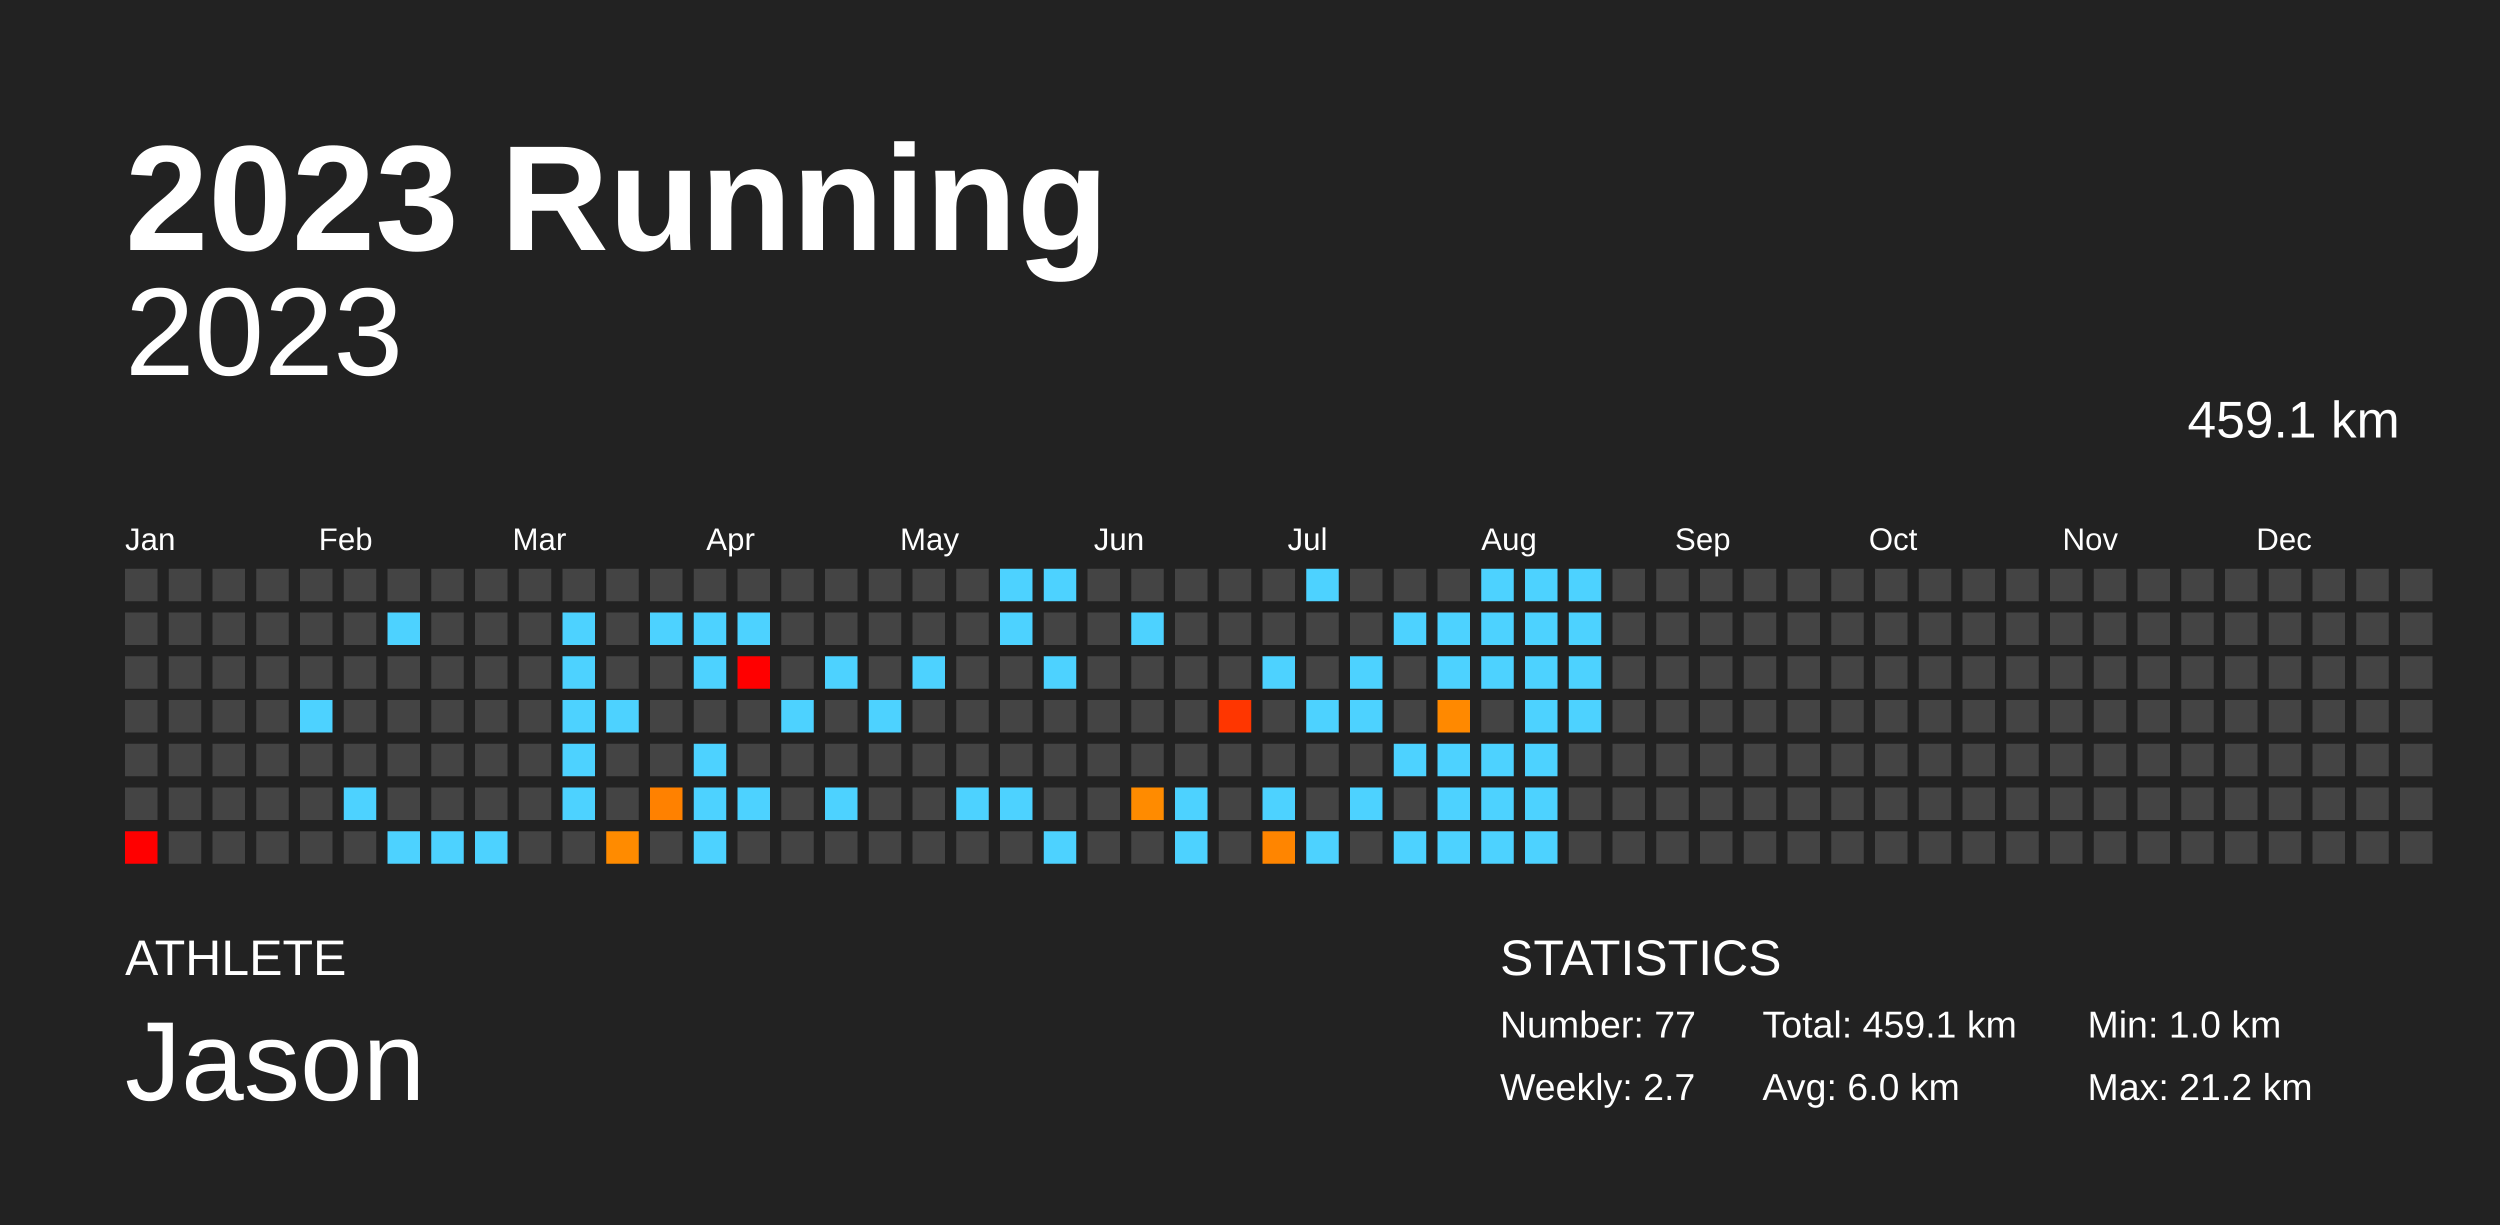
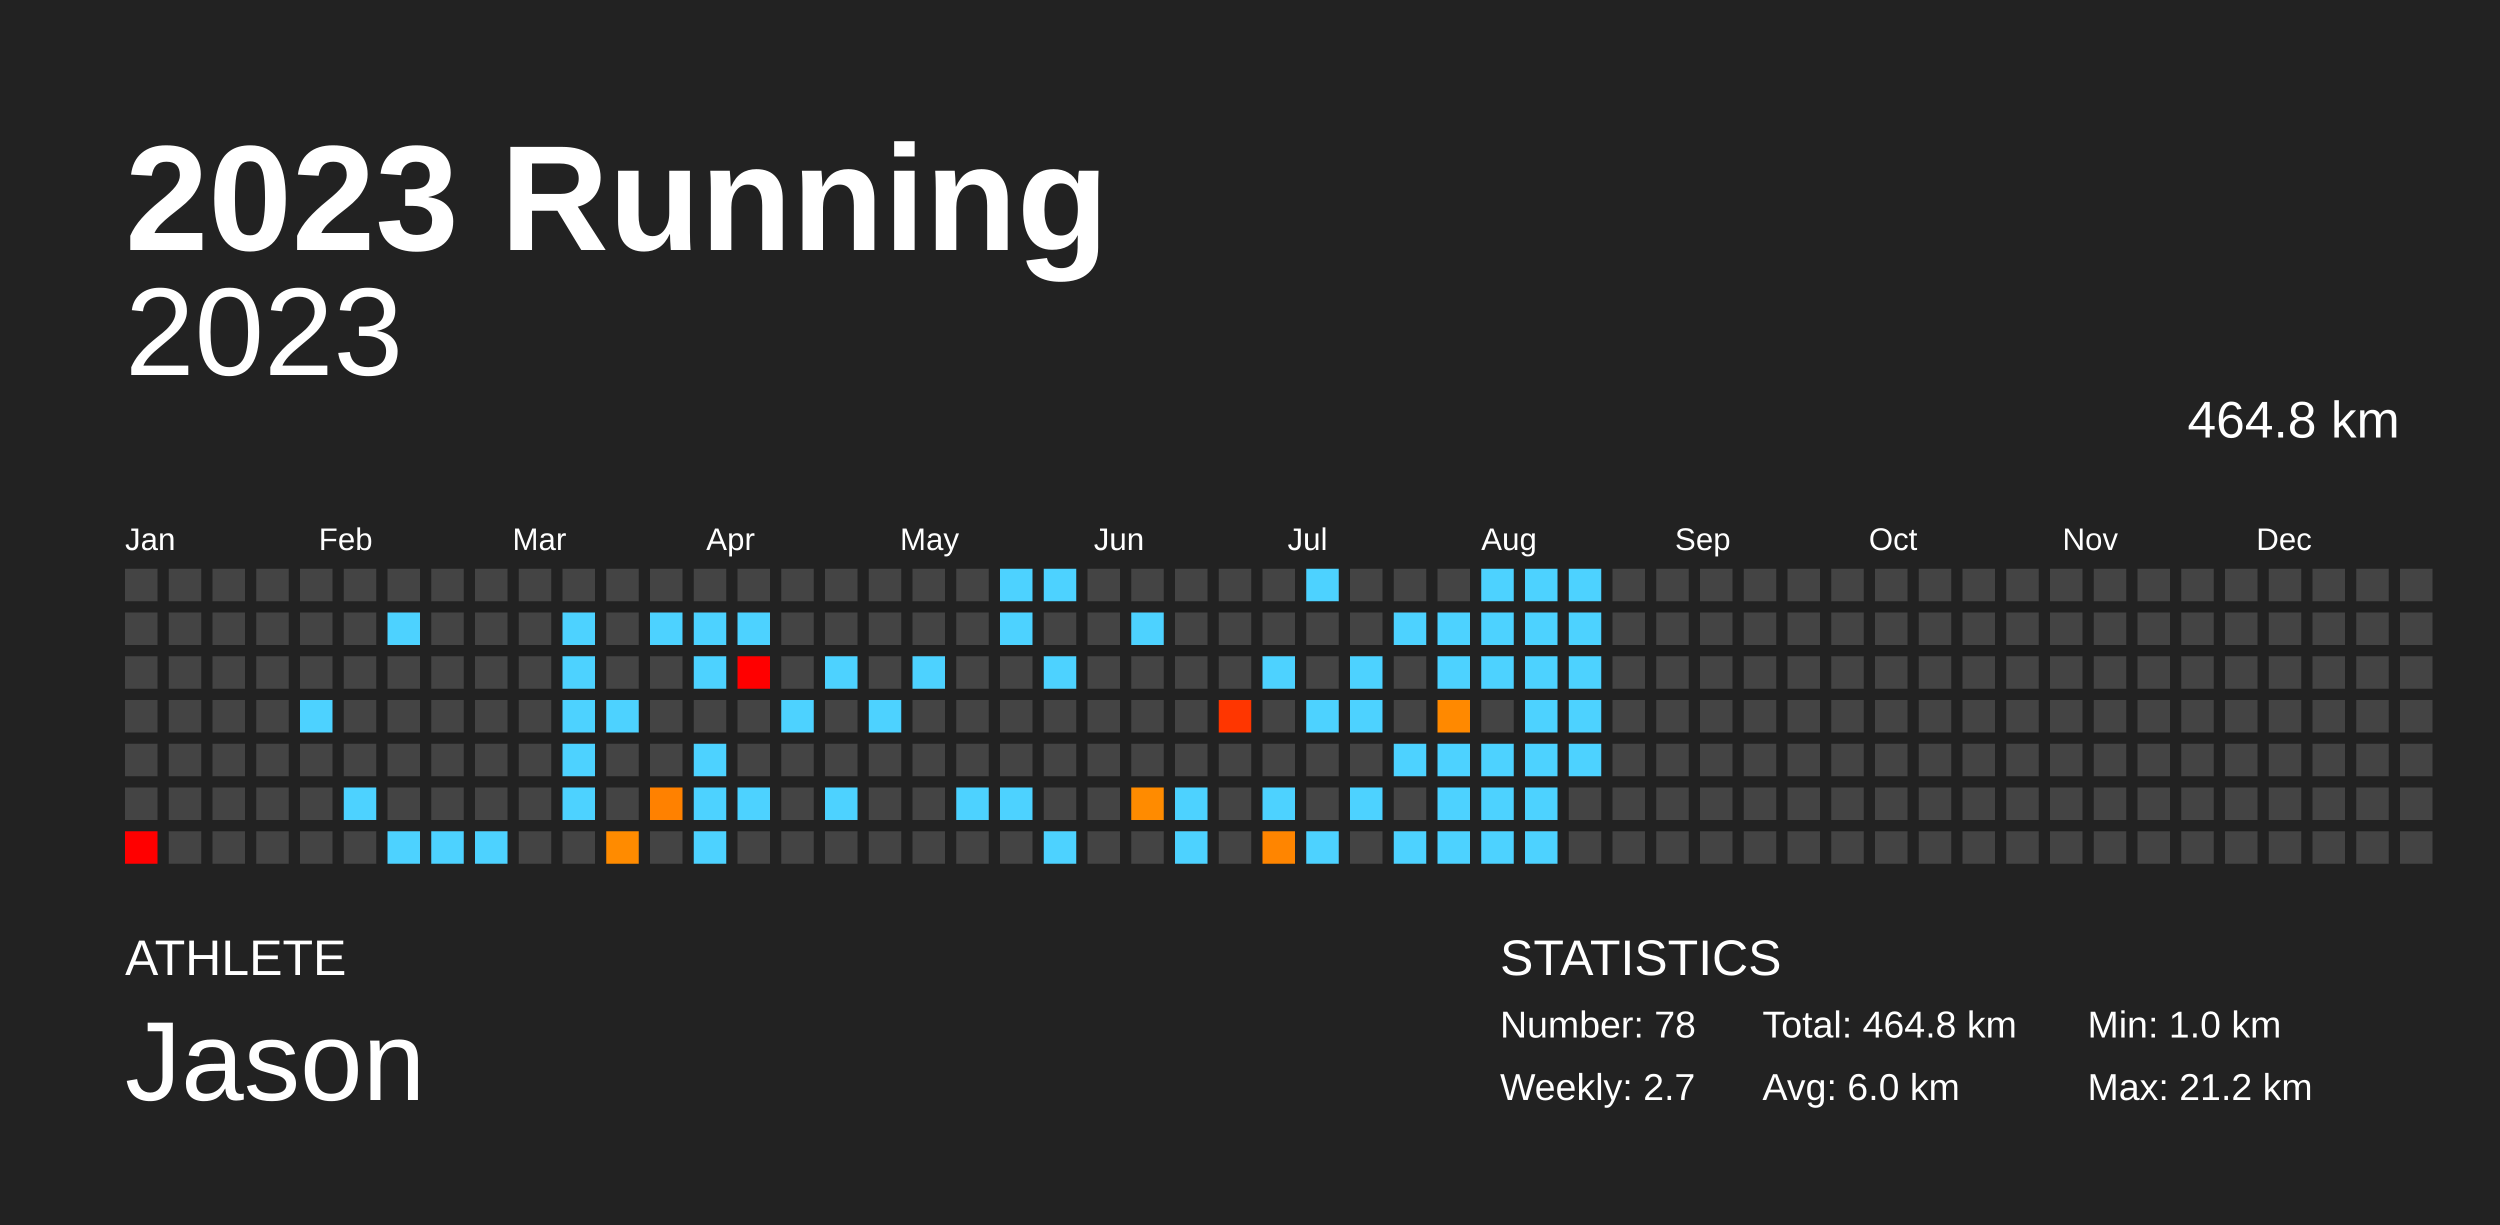
<svg xmlns="http://www.w3.org/2000/svg" baseProfile="full" height="98mm" version="1.1" viewBox="0,0,200,98" width="200mm">
  <defs />
  <rect fill="#222222" height="98" width="200" x="0" y="0" />
  <text fill="#FFFFFF" style="font-size:12px; font-family:Arial; font-weight:bold;" x="10" y="20">2023 Running</text>
  <text fill="#FFFFFF" style="font-size:4px; font-family:Arial" x="10" y="78">ATHLETE</text>
  <text fill="#FFFFFF" style="font-size:9px; font-family:Arial" x="10" y="88">Jason</text>
  <text fill="#FFFFFF" style="font-size:4px; font-family:Arial" x="120" y="78">STATISTICS</text>
-   <text fill="#FFFFFF" style="font-size:3px; font-family:Arial" x="120" y="83">Number: 77</text>
+   <text fill="#FFFFFF" style="font-size:3px; font-family:Arial" x="120" y="83">Number: 78</text>
  <text fill="#FFFFFF" style="font-size:3px; font-family:Arial" x="120" y="88">Weekly: 2.7</text>
-   <text fill="#FFFFFF" style="font-size:3px; font-family:Arial" x="141" y="83">Total: 459.1 km</text>
+   <text fill="#FFFFFF" style="font-size:3px; font-family:Arial" x="141" y="83">Total: 464.8 km</text>
  <text fill="#FFFFFF" style="font-size:3px; font-family:Arial" x="141" y="88">Avg: 6.0 km</text>
  <text fill="#FFFFFF" style="font-size:3px; font-family:Arial" x="167" y="83">Min: 1.0 km</text>
  <text fill="#FFFFFF" style="font-size:3px; font-family:Arial" x="167" y="88">Max: 21.2 km</text>
  <text alignment-baseline="hanging" fill="#FFFFFF" style="font-size:10.0px; font-family:Arial;" x="10" y="30">2023</text>
-   <text alignment-baseline="hanging" fill="#FFFFFF" style="font-size:4.125px; font-family:Arial;" x="175" y="35">459.1 km</text>
+   <text alignment-baseline="hanging" fill="#FFFFFF" style="font-size:4.125px; font-family:Arial;" x="175" y="35">464.8 km</text>
  <text fill="#FFFFFF" style="font-size:2.5px; font-family:Arial" x="10.0" y="44">Jan</text>
  <text fill="#FFFFFF" style="font-size:2.5px; font-family:Arial" x="25.5" y="44">Feb</text>
  <text fill="#FFFFFF" style="font-size:2.5px; font-family:Arial" x="41.0" y="44">Mar</text>
  <text fill="#FFFFFF" style="font-size:2.5px; font-family:Arial" x="56.5" y="44">Apr</text>
  <text fill="#FFFFFF" style="font-size:2.5px; font-family:Arial" x="72.0" y="44">May</text>
  <text fill="#FFFFFF" style="font-size:2.5px; font-family:Arial" x="87.5" y="44">Jun</text>
  <text fill="#FFFFFF" style="font-size:2.5px; font-family:Arial" x="103.0" y="44">Jul</text>
  <text fill="#FFFFFF" style="font-size:2.5px; font-family:Arial" x="118.5" y="44">Aug</text>
  <text fill="#FFFFFF" style="font-size:2.5px; font-family:Arial" x="134.0" y="44">Sep</text>
  <text fill="#FFFFFF" style="font-size:2.5px; font-family:Arial" x="149.5" y="44">Oct</text>
  <text fill="#FFFFFF" style="font-size:2.5px; font-family:Arial" x="165.0" y="44">Nov</text>
  <text fill="#FFFFFF" style="font-size:2.5px; font-family:Arial" x="180.5" y="44">Dec</text>
  <rect fill="#444444" height="2.6" width="2.6" x="10.0" y="45.5" />
  <rect fill="#444444" height="2.6" width="2.6" x="10.0" y="49.0" />
  <rect fill="#444444" height="2.6" width="2.6" x="10.0" y="52.5" />
  <rect fill="#444444" height="2.6" width="2.6" x="10.0" y="56.0" />
  <rect fill="#444444" height="2.6" width="2.6" x="10.0" y="59.5" />
  <rect fill="#444444" height="2.6" width="2.6" x="10.0" y="63.0" />
  <rect fill="red" height="2.6" width="2.6" x="10.0" y="66.5" />
  <rect fill="#444444" height="2.6" width="2.6" x="13.5" y="45.5" />
  <rect fill="#444444" height="2.6" width="2.6" x="13.5" y="49.0" />
  <rect fill="#444444" height="2.6" width="2.6" x="13.5" y="52.5" />
  <rect fill="#444444" height="2.6" width="2.6" x="13.5" y="56.0" />
  <rect fill="#444444" height="2.6" width="2.6" x="13.5" y="59.5" />
  <rect fill="#444444" height="2.6" width="2.6" x="13.5" y="63.0" />
  <rect fill="#444444" height="2.6" width="2.6" x="13.5" y="66.5" />
  <rect fill="#444444" height="2.6" width="2.6" x="17.0" y="45.5" />
  <rect fill="#444444" height="2.6" width="2.6" x="17.0" y="49.0" />
  <rect fill="#444444" height="2.6" width="2.6" x="17.0" y="52.5" />
  <rect fill="#444444" height="2.6" width="2.6" x="17.0" y="56.0" />
  <rect fill="#444444" height="2.6" width="2.6" x="17.0" y="59.5" />
  <rect fill="#444444" height="2.6" width="2.6" x="17.0" y="63.0" />
  <rect fill="#444444" height="2.6" width="2.6" x="17.0" y="66.5" />
  <rect fill="#444444" height="2.6" width="2.6" x="20.5" y="45.5" />
  <rect fill="#444444" height="2.6" width="2.6" x="20.5" y="49.0" />
  <rect fill="#444444" height="2.6" width="2.6" x="20.5" y="52.5" />
  <rect fill="#444444" height="2.6" width="2.6" x="20.5" y="56.0" />
  <rect fill="#444444" height="2.6" width="2.6" x="20.5" y="59.5" />
  <rect fill="#444444" height="2.6" width="2.6" x="20.5" y="63.0" />
  <rect fill="#444444" height="2.6" width="2.6" x="20.5" y="66.5" />
  <rect fill="#444444" height="2.6" width="2.6" x="24.0" y="45.5" />
  <rect fill="#444444" height="2.6" width="2.6" x="24.0" y="49.0" />
  <rect fill="#444444" height="2.6" width="2.6" x="24.0" y="52.5" />
  <rect fill="#4dd2ff" height="2.6" width="2.6" x="24.0" y="56.0" />
  <rect fill="#444444" height="2.6" width="2.6" x="24.0" y="59.5" />
  <rect fill="#444444" height="2.6" width="2.6" x="24.0" y="63.0" />
  <rect fill="#444444" height="2.6" width="2.6" x="24.0" y="66.5" />
  <rect fill="#444444" height="2.6" width="2.6" x="27.5" y="45.5" />
  <rect fill="#444444" height="2.6" width="2.6" x="27.5" y="49.0" />
  <rect fill="#444444" height="2.6" width="2.6" x="27.5" y="52.5" />
  <rect fill="#444444" height="2.6" width="2.6" x="27.5" y="56.0" />
  <rect fill="#444444" height="2.6" width="2.6" x="27.5" y="59.5" />
  <rect fill="#4dd2ff" height="2.6" width="2.6" x="27.5" y="63.0" />
  <rect fill="#444444" height="2.6" width="2.6" x="27.5" y="66.5" />
  <rect fill="#444444" height="2.6" width="2.6" x="31.0" y="45.5" />
  <rect fill="#4dd2ff" height="2.6" width="2.6" x="31.0" y="49.0" />
  <rect fill="#444444" height="2.6" width="2.6" x="31.0" y="52.5" />
  <rect fill="#444444" height="2.6" width="2.6" x="31.0" y="56.0" />
  <rect fill="#444444" height="2.6" width="2.6" x="31.0" y="59.5" />
  <rect fill="#444444" height="2.6" width="2.6" x="31.0" y="63.0" />
  <rect fill="#4dd2ff" height="2.6" width="2.6" x="31.0" y="66.5" />
  <rect fill="#444444" height="2.6" width="2.6" x="34.5" y="45.5" />
  <rect fill="#444444" height="2.6" width="2.6" x="34.5" y="49.0" />
  <rect fill="#444444" height="2.6" width="2.6" x="34.5" y="52.5" />
  <rect fill="#444444" height="2.6" width="2.6" x="34.5" y="56.0" />
  <rect fill="#444444" height="2.6" width="2.6" x="34.5" y="59.5" />
  <rect fill="#444444" height="2.6" width="2.6" x="34.5" y="63.0" />
  <rect fill="#4dd2ff" height="2.6" width="2.6" x="34.5" y="66.5" />
  <rect fill="#444444" height="2.6" width="2.6" x="38.0" y="45.5" />
  <rect fill="#444444" height="2.6" width="2.6" x="38.0" y="49.0" />
  <rect fill="#444444" height="2.6" width="2.6" x="38.0" y="52.5" />
  <rect fill="#444444" height="2.6" width="2.6" x="38.0" y="56.0" />
  <rect fill="#444444" height="2.6" width="2.6" x="38.0" y="59.5" />
  <rect fill="#444444" height="2.6" width="2.6" x="38.0" y="63.0" />
  <rect fill="#4dd2ff" height="2.6" width="2.6" x="38.0" y="66.5" />
  <rect fill="#444444" height="2.6" width="2.6" x="41.5" y="45.5" />
  <rect fill="#444444" height="2.6" width="2.6" x="41.5" y="49.0" />
  <rect fill="#444444" height="2.6" width="2.6" x="41.5" y="52.5" />
  <rect fill="#444444" height="2.6" width="2.6" x="41.5" y="56.0" />
  <rect fill="#444444" height="2.6" width="2.6" x="41.5" y="59.5" />
  <rect fill="#444444" height="2.6" width="2.6" x="41.5" y="63.0" />
  <rect fill="#444444" height="2.6" width="2.6" x="41.5" y="66.5" />
  <rect fill="#444444" height="2.6" width="2.6" x="45.0" y="45.5" />
  <rect fill="#4dd2ff" height="2.6" width="2.6" x="45.0" y="49.0" />
  <rect fill="#4dd2ff" height="2.6" width="2.6" x="45.0" y="52.5" />
  <rect fill="#4dd2ff" height="2.6" width="2.6" x="45.0" y="56.0" />
  <rect fill="#4dd2ff" height="2.6" width="2.6" x="45.0" y="59.5" />
  <rect fill="#4dd2ff" height="2.6" width="2.6" x="45.0" y="63.0" />
  <rect fill="#444444" height="2.6" width="2.6" x="45.0" y="66.5" />
  <rect fill="#444444" height="2.6" width="2.6" x="48.5" y="45.5" />
  <rect fill="#444444" height="2.6" width="2.6" x="48.5" y="49.0" />
  <rect fill="#444444" height="2.6" width="2.6" x="48.5" y="52.5" />
  <rect fill="#4dd2ff" height="2.6" width="2.6" x="48.5" y="56.0" />
  <rect fill="#444444" height="2.6" width="2.6" x="48.5" y="59.5" />
  <rect fill="#444444" height="2.6" width="2.6" x="48.5" y="63.0" />
  <rect fill="#ff8b00" height="2.6" width="2.6" x="48.5" y="66.5" />
  <rect fill="#444444" height="2.6" width="2.6" x="52.0" y="45.5" />
  <rect fill="#4dd2ff" height="2.6" width="2.6" x="52.0" y="49.0" />
  <rect fill="#444444" height="2.6" width="2.6" x="52.0" y="52.5" />
  <rect fill="#444444" height="2.6" width="2.6" x="52.0" y="56.0" />
  <rect fill="#444444" height="2.6" width="2.6" x="52.0" y="59.5" />
  <rect fill="#ff8100" height="2.6" width="2.6" x="52.0" y="63.0" />
  <rect fill="#444444" height="2.6" width="2.6" x="52.0" y="66.5" />
  <rect fill="#444444" height="2.6" width="2.6" x="55.5" y="45.5" />
  <rect fill="#4dd2ff" height="2.6" width="2.6" x="55.5" y="49.0" />
  <rect fill="#4dd2ff" height="2.6" width="2.6" x="55.5" y="52.5" />
  <rect fill="#444444" height="2.6" width="2.6" x="55.5" y="56.0" />
  <rect fill="#4dd2ff" height="2.6" width="2.6" x="55.5" y="59.5" />
  <rect fill="#4dd2ff" height="2.6" width="2.6" x="55.5" y="63.0" />
  <rect fill="#4dd2ff" height="2.6" width="2.6" x="55.5" y="66.5" />
  <rect fill="#444444" height="2.6" width="2.6" x="59.0" y="45.5" />
  <rect fill="#4dd2ff" height="2.6" width="2.6" x="59.0" y="49.0" />
  <rect fill="red" height="2.6" width="2.6" x="59.0" y="52.5" />
  <rect fill="#444444" height="2.6" width="2.6" x="59.0" y="56.0" />
  <rect fill="#444444" height="2.6" width="2.6" x="59.0" y="59.5" />
  <rect fill="#4dd2ff" height="2.6" width="2.6" x="59.0" y="63.0" />
  <rect fill="#444444" height="2.6" width="2.6" x="59.0" y="66.5" />
  <rect fill="#444444" height="2.6" width="2.6" x="62.5" y="45.5" />
  <rect fill="#444444" height="2.6" width="2.6" x="62.5" y="49.0" />
  <rect fill="#444444" height="2.6" width="2.6" x="62.5" y="52.5" />
  <rect fill="#4dd2ff" height="2.6" width="2.6" x="62.5" y="56.0" />
  <rect fill="#444444" height="2.6" width="2.6" x="62.5" y="59.5" />
  <rect fill="#444444" height="2.6" width="2.6" x="62.5" y="63.0" />
  <rect fill="#444444" height="2.6" width="2.6" x="62.5" y="66.5" />
  <rect fill="#444444" height="2.6" width="2.6" x="66.0" y="45.5" />
  <rect fill="#444444" height="2.6" width="2.6" x="66.0" y="49.0" />
  <rect fill="#4dd2ff" height="2.6" width="2.6" x="66.0" y="52.5" />
  <rect fill="#444444" height="2.6" width="2.6" x="66.0" y="56.0" />
  <rect fill="#444444" height="2.6" width="2.6" x="66.0" y="59.5" />
  <rect fill="#4dd2ff" height="2.6" width="2.6" x="66.0" y="63.0" />
  <rect fill="#444444" height="2.6" width="2.6" x="66.0" y="66.5" />
  <rect fill="#444444" height="2.6" width="2.6" x="69.5" y="45.5" />
  <rect fill="#444444" height="2.6" width="2.6" x="69.5" y="49.0" />
  <rect fill="#444444" height="2.6" width="2.6" x="69.5" y="52.5" />
  <rect fill="#4dd2ff" height="2.6" width="2.6" x="69.5" y="56.0" />
  <rect fill="#444444" height="2.6" width="2.6" x="69.5" y="59.5" />
  <rect fill="#444444" height="2.6" width="2.6" x="69.5" y="63.0" />
  <rect fill="#444444" height="2.6" width="2.6" x="69.5" y="66.5" />
  <rect fill="#444444" height="2.6" width="2.6" x="73.0" y="45.5" />
  <rect fill="#444444" height="2.6" width="2.6" x="73.0" y="49.0" />
  <rect fill="#4dd2ff" height="2.6" width="2.6" x="73.0" y="52.5" />
  <rect fill="#444444" height="2.6" width="2.6" x="73.0" y="56.0" />
  <rect fill="#444444" height="2.6" width="2.6" x="73.0" y="59.5" />
  <rect fill="#444444" height="2.6" width="2.6" x="73.0" y="63.0" />
  <rect fill="#444444" height="2.6" width="2.6" x="73.0" y="66.5" />
  <rect fill="#444444" height="2.6" width="2.6" x="76.5" y="45.5" />
  <rect fill="#444444" height="2.6" width="2.6" x="76.5" y="49.0" />
  <rect fill="#444444" height="2.6" width="2.6" x="76.5" y="52.5" />
  <rect fill="#444444" height="2.6" width="2.6" x="76.5" y="56.0" />
  <rect fill="#444444" height="2.6" width="2.6" x="76.5" y="59.5" />
  <rect fill="#4dd2ff" height="2.6" width="2.6" x="76.5" y="63.0" />
  <rect fill="#444444" height="2.6" width="2.6" x="76.5" y="66.5" />
  <rect fill="#4dd2ff" height="2.6" width="2.6" x="80.0" y="45.5" />
  <rect fill="#4dd2ff" height="2.6" width="2.6" x="80.0" y="49.0" />
  <rect fill="#444444" height="2.6" width="2.6" x="80.0" y="52.5" />
  <rect fill="#444444" height="2.6" width="2.6" x="80.0" y="56.0" />
  <rect fill="#444444" height="2.6" width="2.6" x="80.0" y="59.5" />
  <rect fill="#4dd2ff" height="2.6" width="2.6" x="80.0" y="63.0" />
  <rect fill="#444444" height="2.6" width="2.6" x="80.0" y="66.5" />
  <rect fill="#4dd2ff" height="2.6" width="2.6" x="83.5" y="45.5" />
  <rect fill="#444444" height="2.6" width="2.6" x="83.5" y="49.0" />
  <rect fill="#4dd2ff" height="2.6" width="2.6" x="83.5" y="52.5" />
  <rect fill="#444444" height="2.6" width="2.6" x="83.5" y="56.0" />
  <rect fill="#444444" height="2.6" width="2.6" x="83.5" y="59.5" />
  <rect fill="#444444" height="2.6" width="2.6" x="83.5" y="63.0" />
  <rect fill="#4dd2ff" height="2.6" width="2.6" x="83.5" y="66.5" />
  <rect fill="#444444" height="2.6" width="2.6" x="87.0" y="45.5" />
  <rect fill="#444444" height="2.6" width="2.6" x="87.0" y="49.0" />
  <rect fill="#444444" height="2.6" width="2.6" x="87.0" y="52.5" />
  <rect fill="#444444" height="2.6" width="2.6" x="87.0" y="56.0" />
  <rect fill="#444444" height="2.6" width="2.6" x="87.0" y="59.5" />
  <rect fill="#444444" height="2.6" width="2.6" x="87.0" y="63.0" />
  <rect fill="#444444" height="2.6" width="2.6" x="87.0" y="66.5" />
  <rect fill="#444444" height="2.6" width="2.6" x="90.5" y="45.5" />
  <rect fill="#4dd2ff" height="2.6" width="2.6" x="90.5" y="49.0" />
  <rect fill="#444444" height="2.6" width="2.6" x="90.5" y="52.5" />
  <rect fill="#444444" height="2.6" width="2.6" x="90.5" y="56.0" />
  <rect fill="#444444" height="2.6" width="2.6" x="90.5" y="59.5" />
  <rect fill="#ff8b00" height="2.6" width="2.6" x="90.5" y="63.0" />
  <rect fill="#444444" height="2.6" width="2.6" x="90.5" y="66.5" />
  <rect fill="#444444" height="2.6" width="2.6" x="94.0" y="45.5" />
  <rect fill="#444444" height="2.6" width="2.6" x="94.0" y="49.0" />
  <rect fill="#444444" height="2.6" width="2.6" x="94.0" y="52.5" />
  <rect fill="#444444" height="2.6" width="2.6" x="94.0" y="56.0" />
  <rect fill="#444444" height="2.6" width="2.6" x="94.0" y="59.5" />
  <rect fill="#4dd2ff" height="2.6" width="2.6" x="94.0" y="63.0" />
  <rect fill="#4dd2ff" height="2.6" width="2.6" x="94.0" y="66.5" />
  <rect fill="#444444" height="2.6" width="2.6" x="97.5" y="45.5" />
  <rect fill="#444444" height="2.6" width="2.6" x="97.5" y="49.0" />
  <rect fill="#444444" height="2.6" width="2.6" x="97.5" y="52.5" />
  <rect fill="#ff3600" height="2.6" width="2.6" x="97.5" y="56.0" />
  <rect fill="#444444" height="2.6" width="2.6" x="97.5" y="59.5" />
  <rect fill="#444444" height="2.6" width="2.6" x="97.5" y="63.0" />
  <rect fill="#444444" height="2.6" width="2.6" x="97.5" y="66.5" />
  <rect fill="#444444" height="2.6" width="2.6" x="101.0" y="45.5" />
  <rect fill="#444444" height="2.6" width="2.6" x="101.0" y="49.0" />
  <rect fill="#4dd2ff" height="2.6" width="2.6" x="101.0" y="52.5" />
  <rect fill="#444444" height="2.6" width="2.6" x="101.0" y="56.0" />
  <rect fill="#444444" height="2.6" width="2.6" x="101.0" y="59.5" />
  <rect fill="#4dd2ff" height="2.6" width="2.6" x="101.0" y="63.0" />
  <rect fill="#ff8500" height="2.6" width="2.6" x="101.0" y="66.5" />
  <rect fill="#4dd2ff" height="2.6" width="2.6" x="104.5" y="45.5" />
  <rect fill="#444444" height="2.6" width="2.6" x="104.5" y="49.0" />
  <rect fill="#444444" height="2.6" width="2.6" x="104.5" y="52.5" />
  <rect fill="#4dd2ff" height="2.6" width="2.6" x="104.5" y="56.0" />
  <rect fill="#444444" height="2.6" width="2.6" x="104.5" y="59.5" />
  <rect fill="#444444" height="2.6" width="2.6" x="104.5" y="63.0" />
  <rect fill="#4dd2ff" height="2.6" width="2.6" x="104.5" y="66.5" />
  <rect fill="#444444" height="2.6" width="2.6" x="108.0" y="45.5" />
  <rect fill="#444444" height="2.6" width="2.6" x="108.0" y="49.0" />
  <rect fill="#4dd2ff" height="2.6" width="2.6" x="108.0" y="52.5" />
  <rect fill="#4dd2ff" height="2.6" width="2.6" x="108.0" y="56.0" />
  <rect fill="#444444" height="2.6" width="2.6" x="108.0" y="59.5" />
  <rect fill="#4dd2ff" height="2.6" width="2.6" x="108.0" y="63.0" />
  <rect fill="#444444" height="2.6" width="2.6" x="108.0" y="66.5" />
  <rect fill="#444444" height="2.6" width="2.6" x="111.5" y="45.5" />
  <rect fill="#4dd2ff" height="2.6" width="2.6" x="111.5" y="49.0" />
  <rect fill="#444444" height="2.6" width="2.6" x="111.5" y="52.5" />
  <rect fill="#444444" height="2.6" width="2.6" x="111.5" y="56.0" />
  <rect fill="#4dd2ff" height="2.6" width="2.6" x="111.5" y="59.5" />
  <rect fill="#444444" height="2.6" width="2.6" x="111.5" y="63.0" />
  <rect fill="#4dd2ff" height="2.6" width="2.6" x="111.5" y="66.5" />
  <rect fill="#444444" height="2.6" width="2.6" x="115.0" y="45.5" />
  <rect fill="#4dd2ff" height="2.6" width="2.6" x="115.0" y="49.0" />
  <rect fill="#4dd2ff" height="2.6" width="2.6" x="115.0" y="52.5" />
  <rect fill="#ff8900" height="2.6" width="2.6" x="115.0" y="56.0" />
  <rect fill="#4dd2ff" height="2.6" width="2.6" x="115.0" y="59.5" />
  <rect fill="#4dd2ff" height="2.6" width="2.6" x="115.0" y="63.0" />
  <rect fill="#4dd2ff" height="2.6" width="2.6" x="115.0" y="66.5" />
  <rect fill="#4dd2ff" height="2.6" width="2.6" x="118.5" y="45.5" />
  <rect fill="#4dd2ff" height="2.6" width="2.6" x="118.5" y="49.0" />
  <rect fill="#4dd2ff" height="2.6" width="2.6" x="118.5" y="52.5" />
  <rect fill="#444444" height="2.6" width="2.6" x="118.5" y="56.0" />
  <rect fill="#4dd2ff" height="2.6" width="2.6" x="118.5" y="59.5" />
  <rect fill="#4dd2ff" height="2.6" width="2.6" x="118.5" y="63.0" />
  <rect fill="#4dd2ff" height="2.6" width="2.6" x="118.5" y="66.5" />
  <rect fill="#4dd2ff" height="2.6" width="2.6" x="122.0" y="45.5" />
  <rect fill="#4dd2ff" height="2.6" width="2.6" x="122.0" y="49.0" />
  <rect fill="#4dd2ff" height="2.6" width="2.6" x="122.0" y="52.5" />
  <rect fill="#4dd2ff" height="2.6" width="2.6" x="122.0" y="56.0" />
  <rect fill="#4dd2ff" height="2.6" width="2.6" x="122.0" y="59.5" />
  <rect fill="#4dd2ff" height="2.6" width="2.6" x="122.0" y="63.0" />
  <rect fill="#4dd2ff" height="2.6" width="2.6" x="122.0" y="66.5" />
  <rect fill="#4dd2ff" height="2.6" width="2.6" x="125.5" y="45.5" />
  <rect fill="#4dd2ff" height="2.6" width="2.6" x="125.5" y="49.0" />
  <rect fill="#4dd2ff" height="2.6" width="2.6" x="125.5" y="52.5" />
  <rect fill="#4dd2ff" height="2.6" width="2.6" x="125.5" y="56.0" />
-   <rect fill="#444444" height="2.6" width="2.6" x="125.5" y="59.5" />
+   <rect fill="#4dd2ff" height="2.6" width="2.6" x="125.5" y="59.5" />
  <rect fill="#444444" height="2.6" width="2.6" x="125.5" y="63.0" />
  <rect fill="#444444" height="2.6" width="2.6" x="125.5" y="66.5" />
  <rect fill="#444444" height="2.6" width="2.6" x="129.0" y="45.5" />
  <rect fill="#444444" height="2.6" width="2.6" x="129.0" y="49.0" />
  <rect fill="#444444" height="2.6" width="2.6" x="129.0" y="52.5" />
  <rect fill="#444444" height="2.6" width="2.6" x="129.0" y="56.0" />
  <rect fill="#444444" height="2.6" width="2.6" x="129.0" y="59.5" />
  <rect fill="#444444" height="2.6" width="2.6" x="129.0" y="63.0" />
  <rect fill="#444444" height="2.6" width="2.6" x="129.0" y="66.5" />
  <rect fill="#444444" height="2.6" width="2.6" x="132.5" y="45.5" />
  <rect fill="#444444" height="2.6" width="2.6" x="132.5" y="49.0" />
  <rect fill="#444444" height="2.6" width="2.6" x="132.5" y="52.5" />
  <rect fill="#444444" height="2.6" width="2.6" x="132.5" y="56.0" />
  <rect fill="#444444" height="2.6" width="2.6" x="132.5" y="59.5" />
  <rect fill="#444444" height="2.6" width="2.6" x="132.5" y="63.0" />
  <rect fill="#444444" height="2.6" width="2.6" x="132.5" y="66.5" />
  <rect fill="#444444" height="2.6" width="2.6" x="136.0" y="45.5" />
  <rect fill="#444444" height="2.6" width="2.6" x="136.0" y="49.0" />
  <rect fill="#444444" height="2.6" width="2.6" x="136.0" y="52.5" />
  <rect fill="#444444" height="2.6" width="2.6" x="136.0" y="56.0" />
  <rect fill="#444444" height="2.6" width="2.6" x="136.0" y="59.5" />
  <rect fill="#444444" height="2.6" width="2.6" x="136.0" y="63.0" />
  <rect fill="#444444" height="2.6" width="2.6" x="136.0" y="66.5" />
  <rect fill="#444444" height="2.6" width="2.6" x="139.5" y="45.5" />
  <rect fill="#444444" height="2.6" width="2.6" x="139.5" y="49.0" />
  <rect fill="#444444" height="2.6" width="2.6" x="139.5" y="52.5" />
  <rect fill="#444444" height="2.6" width="2.6" x="139.5" y="56.0" />
  <rect fill="#444444" height="2.6" width="2.6" x="139.5" y="59.5" />
  <rect fill="#444444" height="2.6" width="2.6" x="139.5" y="63.0" />
  <rect fill="#444444" height="2.6" width="2.6" x="139.5" y="66.5" />
  <rect fill="#444444" height="2.6" width="2.6" x="143.0" y="45.5" />
  <rect fill="#444444" height="2.6" width="2.6" x="143.0" y="49.0" />
  <rect fill="#444444" height="2.6" width="2.6" x="143.0" y="52.5" />
  <rect fill="#444444" height="2.6" width="2.6" x="143.0" y="56.0" />
  <rect fill="#444444" height="2.6" width="2.6" x="143.0" y="59.5" />
  <rect fill="#444444" height="2.6" width="2.6" x="143.0" y="63.0" />
  <rect fill="#444444" height="2.6" width="2.6" x="143.0" y="66.5" />
  <rect fill="#444444" height="2.6" width="2.6" x="146.5" y="45.5" />
  <rect fill="#444444" height="2.6" width="2.6" x="146.5" y="49.0" />
  <rect fill="#444444" height="2.6" width="2.6" x="146.5" y="52.5" />
  <rect fill="#444444" height="2.6" width="2.6" x="146.5" y="56.0" />
  <rect fill="#444444" height="2.6" width="2.6" x="146.5" y="59.5" />
  <rect fill="#444444" height="2.6" width="2.6" x="146.5" y="63.0" />
  <rect fill="#444444" height="2.6" width="2.6" x="146.5" y="66.5" />
  <rect fill="#444444" height="2.6" width="2.6" x="150.0" y="45.5" />
  <rect fill="#444444" height="2.6" width="2.6" x="150.0" y="49.0" />
  <rect fill="#444444" height="2.6" width="2.6" x="150.0" y="52.5" />
  <rect fill="#444444" height="2.6" width="2.6" x="150.0" y="56.0" />
  <rect fill="#444444" height="2.6" width="2.6" x="150.0" y="59.5" />
  <rect fill="#444444" height="2.6" width="2.6" x="150.0" y="63.0" />
  <rect fill="#444444" height="2.6" width="2.6" x="150.0" y="66.5" />
  <rect fill="#444444" height="2.6" width="2.6" x="153.5" y="45.5" />
  <rect fill="#444444" height="2.6" width="2.6" x="153.5" y="49.0" />
  <rect fill="#444444" height="2.6" width="2.6" x="153.5" y="52.5" />
  <rect fill="#444444" height="2.6" width="2.6" x="153.5" y="56.0" />
  <rect fill="#444444" height="2.6" width="2.6" x="153.5" y="59.5" />
  <rect fill="#444444" height="2.6" width="2.6" x="153.5" y="63.0" />
  <rect fill="#444444" height="2.6" width="2.6" x="153.5" y="66.5" />
  <rect fill="#444444" height="2.6" width="2.6" x="157.0" y="45.5" />
  <rect fill="#444444" height="2.6" width="2.6" x="157.0" y="49.0" />
  <rect fill="#444444" height="2.6" width="2.6" x="157.0" y="52.5" />
  <rect fill="#444444" height="2.6" width="2.6" x="157.0" y="56.0" />
  <rect fill="#444444" height="2.6" width="2.6" x="157.0" y="59.5" />
  <rect fill="#444444" height="2.6" width="2.6" x="157.0" y="63.0" />
  <rect fill="#444444" height="2.6" width="2.6" x="157.0" y="66.5" />
  <rect fill="#444444" height="2.6" width="2.6" x="160.5" y="45.5" />
  <rect fill="#444444" height="2.6" width="2.6" x="160.5" y="49.0" />
  <rect fill="#444444" height="2.6" width="2.6" x="160.5" y="52.5" />
  <rect fill="#444444" height="2.6" width="2.6" x="160.5" y="56.0" />
  <rect fill="#444444" height="2.6" width="2.6" x="160.5" y="59.5" />
  <rect fill="#444444" height="2.6" width="2.6" x="160.5" y="63.0" />
  <rect fill="#444444" height="2.6" width="2.6" x="160.5" y="66.5" />
  <rect fill="#444444" height="2.6" width="2.6" x="164.0" y="45.5" />
  <rect fill="#444444" height="2.6" width="2.6" x="164.0" y="49.0" />
  <rect fill="#444444" height="2.6" width="2.6" x="164.0" y="52.5" />
  <rect fill="#444444" height="2.6" width="2.6" x="164.0" y="56.0" />
  <rect fill="#444444" height="2.6" width="2.6" x="164.0" y="59.5" />
  <rect fill="#444444" height="2.6" width="2.6" x="164.0" y="63.0" />
  <rect fill="#444444" height="2.6" width="2.6" x="164.0" y="66.5" />
  <rect fill="#444444" height="2.6" width="2.6" x="167.5" y="45.5" />
  <rect fill="#444444" height="2.6" width="2.6" x="167.5" y="49.0" />
  <rect fill="#444444" height="2.6" width="2.6" x="167.5" y="52.5" />
  <rect fill="#444444" height="2.6" width="2.6" x="167.5" y="56.0" />
  <rect fill="#444444" height="2.6" width="2.6" x="167.5" y="59.5" />
  <rect fill="#444444" height="2.6" width="2.6" x="167.5" y="63.0" />
  <rect fill="#444444" height="2.6" width="2.6" x="167.5" y="66.5" />
  <rect fill="#444444" height="2.6" width="2.6" x="171.0" y="45.5" />
  <rect fill="#444444" height="2.6" width="2.6" x="171.0" y="49.0" />
  <rect fill="#444444" height="2.6" width="2.6" x="171.0" y="52.5" />
  <rect fill="#444444" height="2.6" width="2.6" x="171.0" y="56.0" />
  <rect fill="#444444" height="2.6" width="2.6" x="171.0" y="59.5" />
  <rect fill="#444444" height="2.6" width="2.6" x="171.0" y="63.0" />
  <rect fill="#444444" height="2.6" width="2.6" x="171.0" y="66.5" />
  <rect fill="#444444" height="2.6" width="2.6" x="174.5" y="45.5" />
  <rect fill="#444444" height="2.6" width="2.6" x="174.5" y="49.0" />
  <rect fill="#444444" height="2.6" width="2.6" x="174.5" y="52.5" />
  <rect fill="#444444" height="2.6" width="2.6" x="174.5" y="56.0" />
  <rect fill="#444444" height="2.6" width="2.6" x="174.5" y="59.5" />
  <rect fill="#444444" height="2.6" width="2.6" x="174.5" y="63.0" />
  <rect fill="#444444" height="2.6" width="2.6" x="174.5" y="66.5" />
  <rect fill="#444444" height="2.6" width="2.6" x="178.0" y="45.5" />
  <rect fill="#444444" height="2.6" width="2.6" x="178.0" y="49.0" />
  <rect fill="#444444" height="2.6" width="2.6" x="178.0" y="52.5" />
  <rect fill="#444444" height="2.6" width="2.6" x="178.0" y="56.0" />
  <rect fill="#444444" height="2.6" width="2.6" x="178.0" y="59.5" />
  <rect fill="#444444" height="2.6" width="2.6" x="178.0" y="63.0" />
  <rect fill="#444444" height="2.6" width="2.6" x="178.0" y="66.5" />
  <rect fill="#444444" height="2.6" width="2.6" x="181.5" y="45.5" />
  <rect fill="#444444" height="2.6" width="2.6" x="181.5" y="49.0" />
  <rect fill="#444444" height="2.6" width="2.6" x="181.5" y="52.5" />
  <rect fill="#444444" height="2.6" width="2.6" x="181.5" y="56.0" />
  <rect fill="#444444" height="2.6" width="2.6" x="181.5" y="59.5" />
  <rect fill="#444444" height="2.6" width="2.6" x="181.5" y="63.0" />
  <rect fill="#444444" height="2.6" width="2.6" x="181.5" y="66.5" />
  <rect fill="#444444" height="2.6" width="2.6" x="185.0" y="45.5" />
  <rect fill="#444444" height="2.6" width="2.6" x="185.0" y="49.0" />
  <rect fill="#444444" height="2.6" width="2.6" x="185.0" y="52.5" />
  <rect fill="#444444" height="2.6" width="2.6" x="185.0" y="56.0" />
  <rect fill="#444444" height="2.6" width="2.6" x="185.0" y="59.5" />
  <rect fill="#444444" height="2.6" width="2.6" x="185.0" y="63.0" />
  <rect fill="#444444" height="2.6" width="2.6" x="185.0" y="66.5" />
  <rect fill="#444444" height="2.6" width="2.6" x="188.5" y="45.5" />
  <rect fill="#444444" height="2.6" width="2.6" x="188.5" y="49.0" />
  <rect fill="#444444" height="2.6" width="2.6" x="188.5" y="52.5" />
  <rect fill="#444444" height="2.6" width="2.6" x="188.5" y="56.0" />
  <rect fill="#444444" height="2.6" width="2.6" x="188.5" y="59.5" />
  <rect fill="#444444" height="2.6" width="2.6" x="188.5" y="63.0" />
  <rect fill="#444444" height="2.6" width="2.6" x="188.5" y="66.5" />
  <rect fill="#444444" height="2.6" width="2.6" x="192.0" y="45.5" />
  <rect fill="#444444" height="2.6" width="2.6" x="192.0" y="49.0" />
  <rect fill="#444444" height="2.6" width="2.6" x="192.0" y="52.5" />
  <rect fill="#444444" height="2.6" width="2.6" x="192.0" y="56.0" />
  <rect fill="#444444" height="2.6" width="2.6" x="192.0" y="59.5" />
  <rect fill="#444444" height="2.6" width="2.6" x="192.0" y="63.0" />
  <rect fill="#444444" height="2.6" width="2.6" x="192.0" y="66.5" />
</svg>
